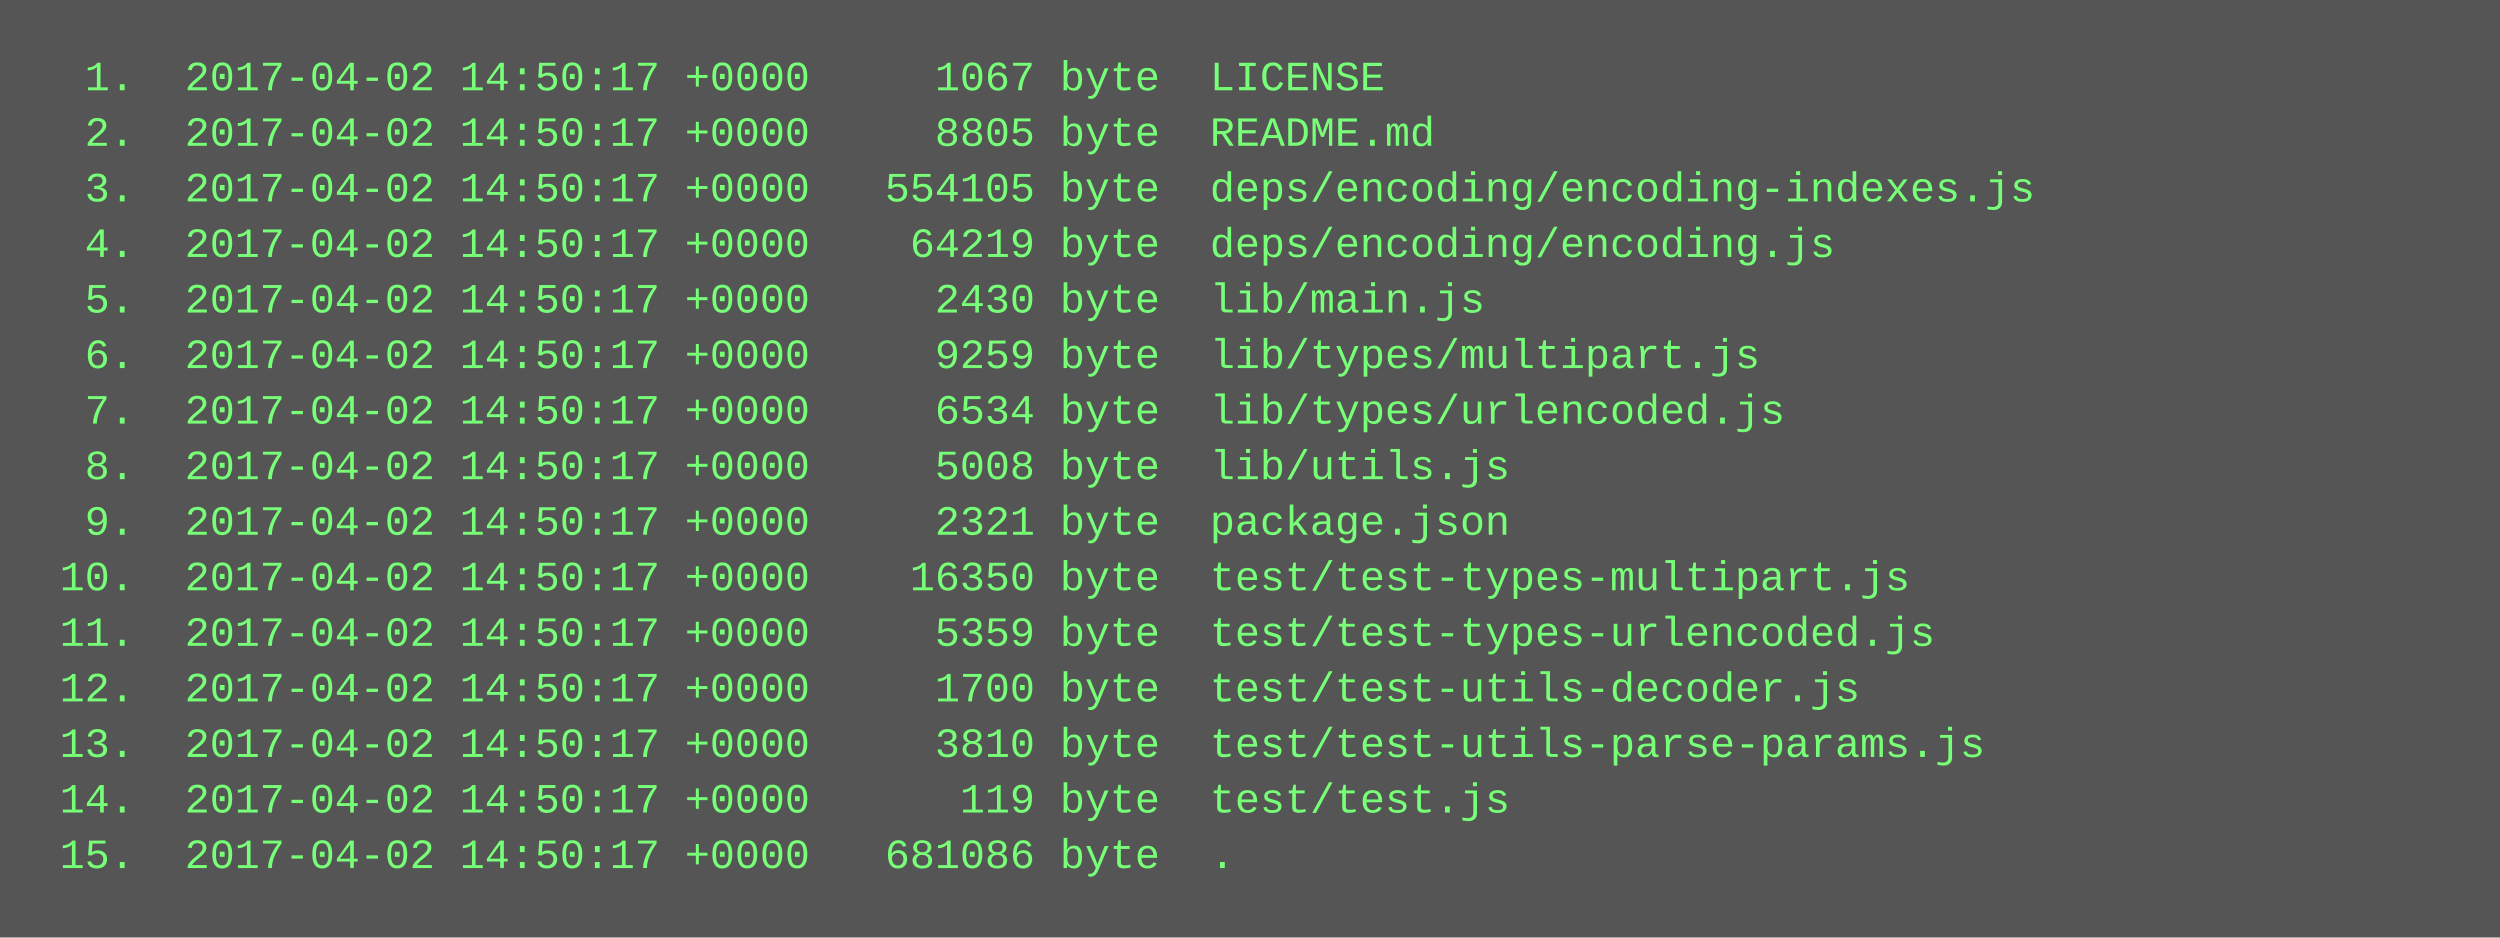
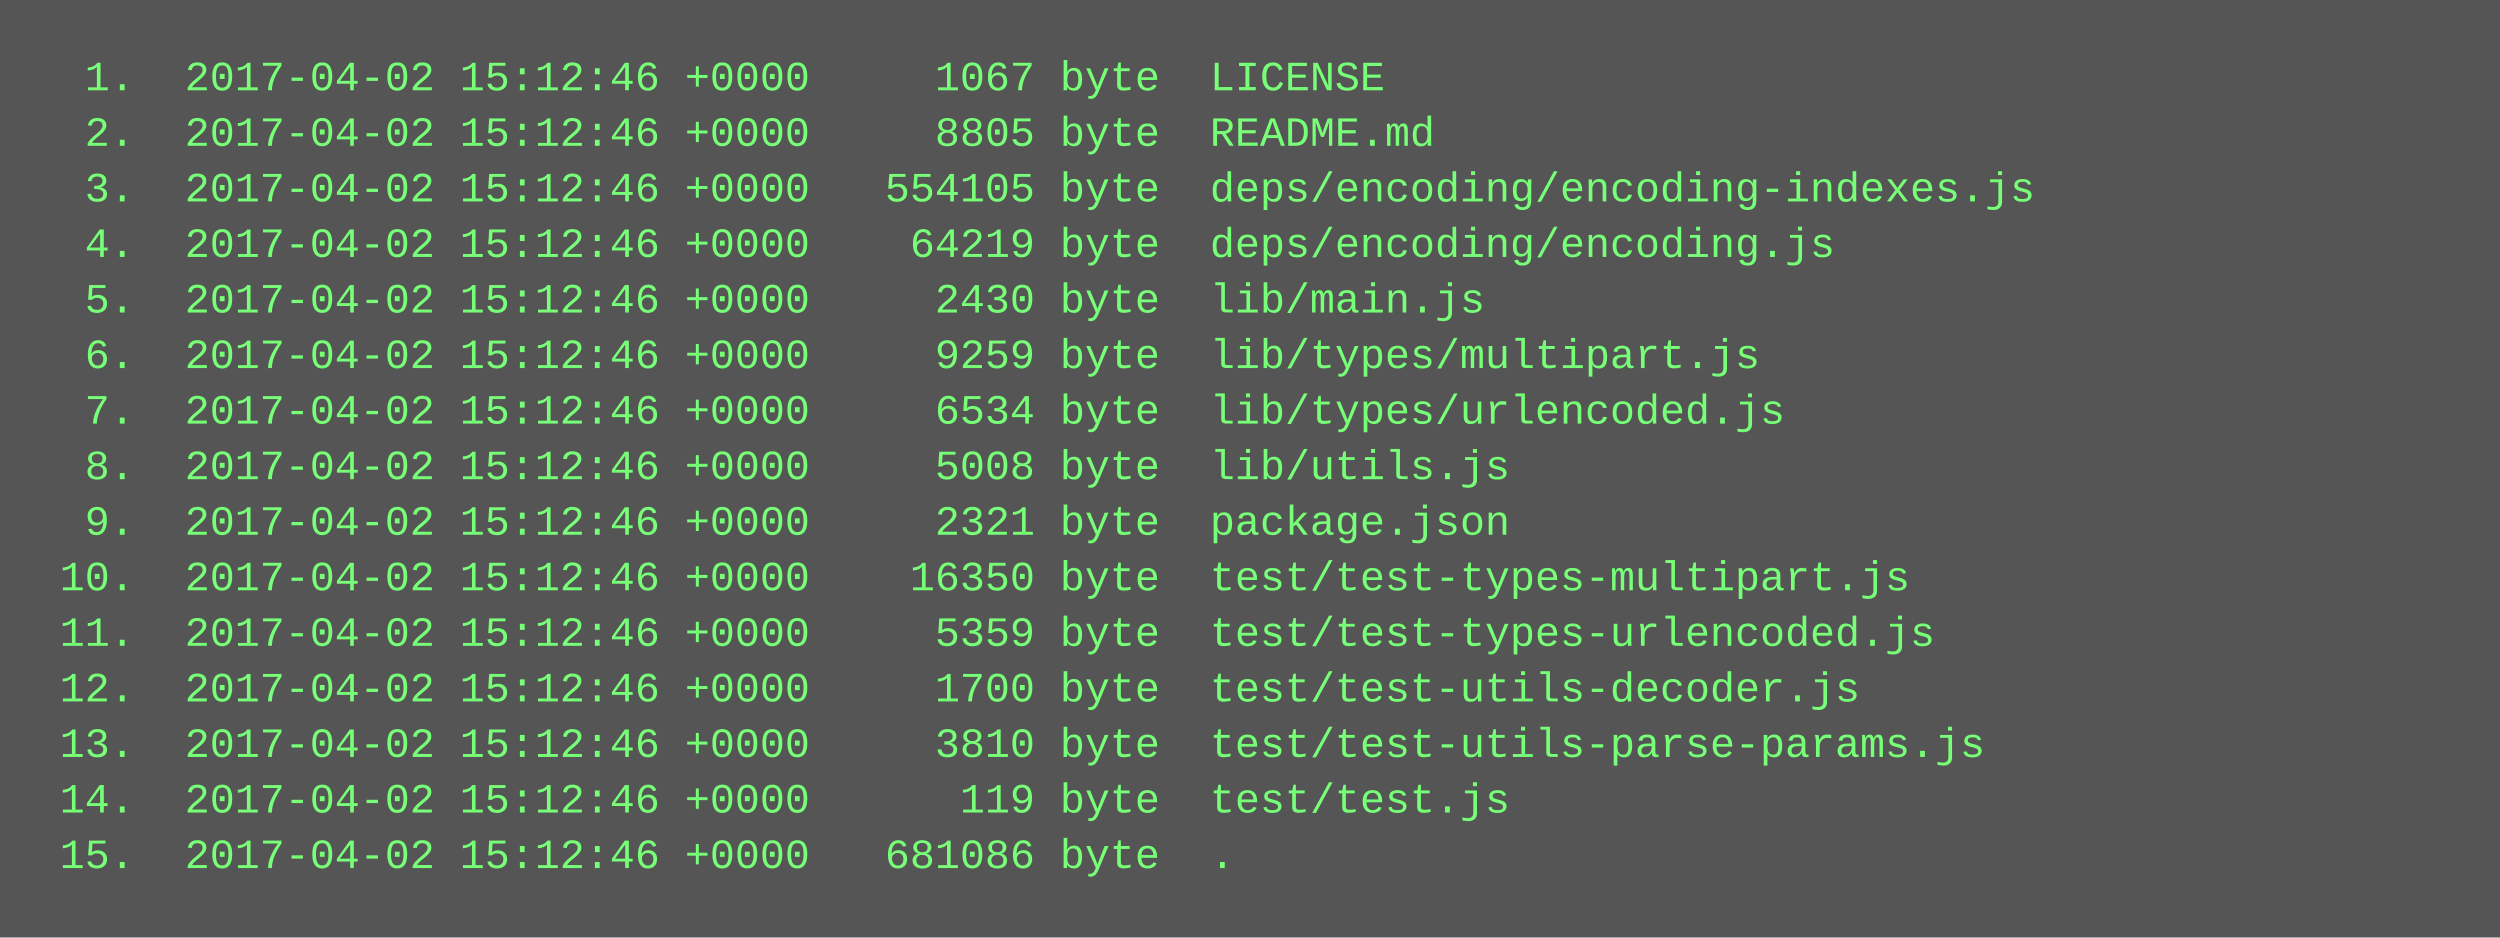
<svg xmlns="http://www.w3.org/2000/svg" height="270" width="720">
  <rect height="270" fill="#555" width="720" />
  <text fill="#7f7" font-family="Courier New" font-size="12" xml:space="preserve">
-     <tspan x="10" y="26">  1.  2017-04-02 14:50:17 +0000     1067 byte  LICENSE</tspan>
-     <tspan x="10" y="42">  2.  2017-04-02 14:50:17 +0000     8805 byte  README.md</tspan>
-     <tspan x="10" y="58">  3.  2017-04-02 14:50:17 +0000   554105 byte  deps/encoding/encoding-indexes.js</tspan>
-     <tspan x="10" y="74">  4.  2017-04-02 14:50:17 +0000    64219 byte  deps/encoding/encoding.js</tspan>
-     <tspan x="10" y="90">  5.  2017-04-02 14:50:17 +0000     2430 byte  lib/main.js</tspan>
-     <tspan x="10" y="106">  6.  2017-04-02 14:50:17 +0000     9259 byte  lib/types/multipart.js</tspan>
-     <tspan x="10" y="122">  7.  2017-04-02 14:50:17 +0000     6534 byte  lib/types/urlencoded.js</tspan>
-     <tspan x="10" y="138">  8.  2017-04-02 14:50:17 +0000     5008 byte  lib/utils.js</tspan>
-     <tspan x="10" y="154">  9.  2017-04-02 14:50:17 +0000     2321 byte  package.json</tspan>
-     <tspan x="10" y="170"> 10.  2017-04-02 14:50:17 +0000    16350 byte  test/test-types-multipart.js</tspan>
-     <tspan x="10" y="186"> 11.  2017-04-02 14:50:17 +0000     5359 byte  test/test-types-urlencoded.js</tspan>
-     <tspan x="10" y="202"> 12.  2017-04-02 14:50:17 +0000     1700 byte  test/test-utils-decoder.js</tspan>
-     <tspan x="10" y="218"> 13.  2017-04-02 14:50:17 +0000     3810 byte  test/test-utils-parse-params.js</tspan>
-     <tspan x="10" y="234"> 14.  2017-04-02 14:50:17 +0000      119 byte  test/test.js</tspan>
-     <tspan x="10" y="250"> 15.  2017-04-02 14:50:17 +0000   681086 byte  .</tspan>
+     <tspan x="10" y="26">  1.  2017-04-02 15:12:46 +0000     1067 byte  LICENSE</tspan>
+     <tspan x="10" y="42">  2.  2017-04-02 15:12:46 +0000     8805 byte  README.md</tspan>
+     <tspan x="10" y="58">  3.  2017-04-02 15:12:46 +0000   554105 byte  deps/encoding/encoding-indexes.js</tspan>
+     <tspan x="10" y="74">  4.  2017-04-02 15:12:46 +0000    64219 byte  deps/encoding/encoding.js</tspan>
+     <tspan x="10" y="90">  5.  2017-04-02 15:12:46 +0000     2430 byte  lib/main.js</tspan>
+     <tspan x="10" y="106">  6.  2017-04-02 15:12:46 +0000     9259 byte  lib/types/multipart.js</tspan>
+     <tspan x="10" y="122">  7.  2017-04-02 15:12:46 +0000     6534 byte  lib/types/urlencoded.js</tspan>
+     <tspan x="10" y="138">  8.  2017-04-02 15:12:46 +0000     5008 byte  lib/utils.js</tspan>
+     <tspan x="10" y="154">  9.  2017-04-02 15:12:46 +0000     2321 byte  package.json</tspan>
+     <tspan x="10" y="170"> 10.  2017-04-02 15:12:46 +0000    16350 byte  test/test-types-multipart.js</tspan>
+     <tspan x="10" y="186"> 11.  2017-04-02 15:12:46 +0000     5359 byte  test/test-types-urlencoded.js</tspan>
+     <tspan x="10" y="202"> 12.  2017-04-02 15:12:46 +0000     1700 byte  test/test-utils-decoder.js</tspan>
+     <tspan x="10" y="218"> 13.  2017-04-02 15:12:46 +0000     3810 byte  test/test-utils-parse-params.js</tspan>
+     <tspan x="10" y="234"> 14.  2017-04-02 15:12:46 +0000      119 byte  test/test.js</tspan>
+     <tspan x="10" y="250"> 15.  2017-04-02 15:12:46 +0000   681086 byte  .</tspan>
  </text>
</svg>
